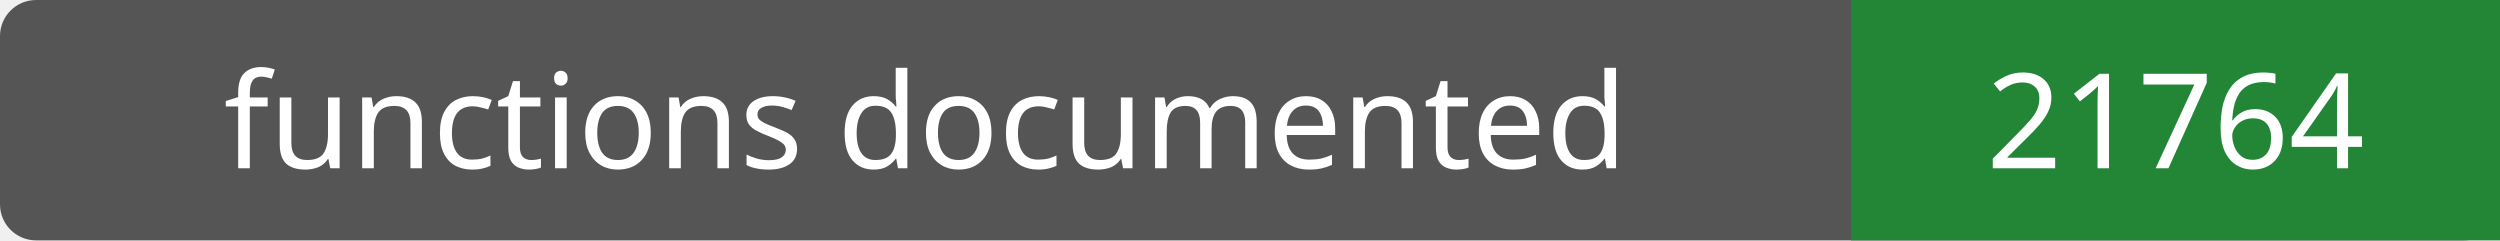
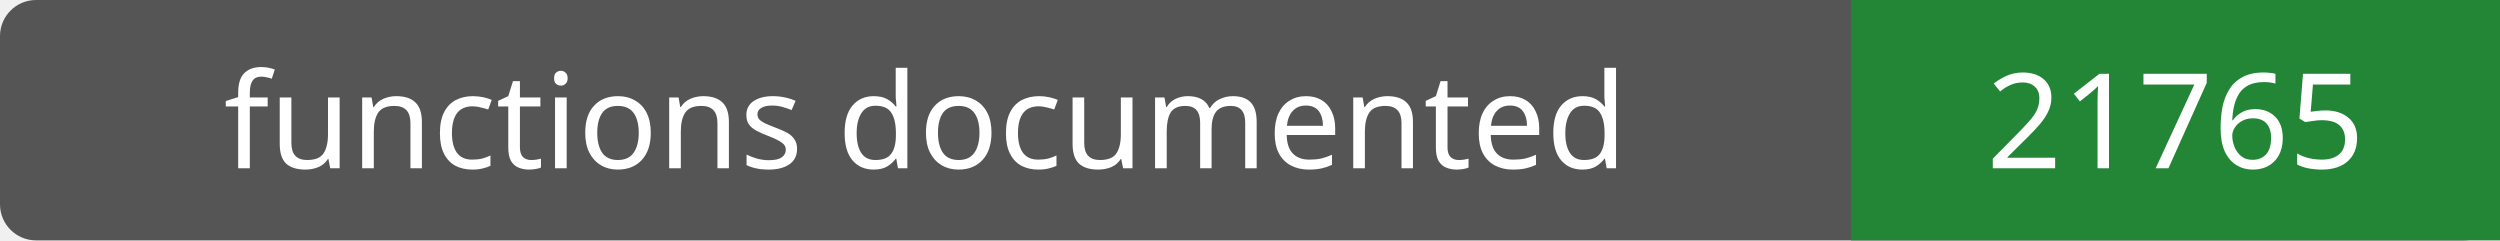
- <svg xmlns="http://www.w3.org/2000/svg" width="208" height="20" role="img" aria-label="functions documented: 21764">
+ <svg xmlns="http://www.w3.org/2000/svg" width="208" height="20" role="img" aria-label="functions documented: 21765">
  <rect width="208" height="20" rx="3" fill="#555" />
  <path fill="#238636" d="M154 0h54v20H154z" />
  <g fill="#fff" text-anchor="middle" font-family="Verdana,sans-serif" font-size="11">
    <text x="77.0" y="14">functions documented</text>
-     <text x="181.0" y="14">21764</text>
+     <text x="181.0" y="14">21765</text>
  </g>
</svg>
